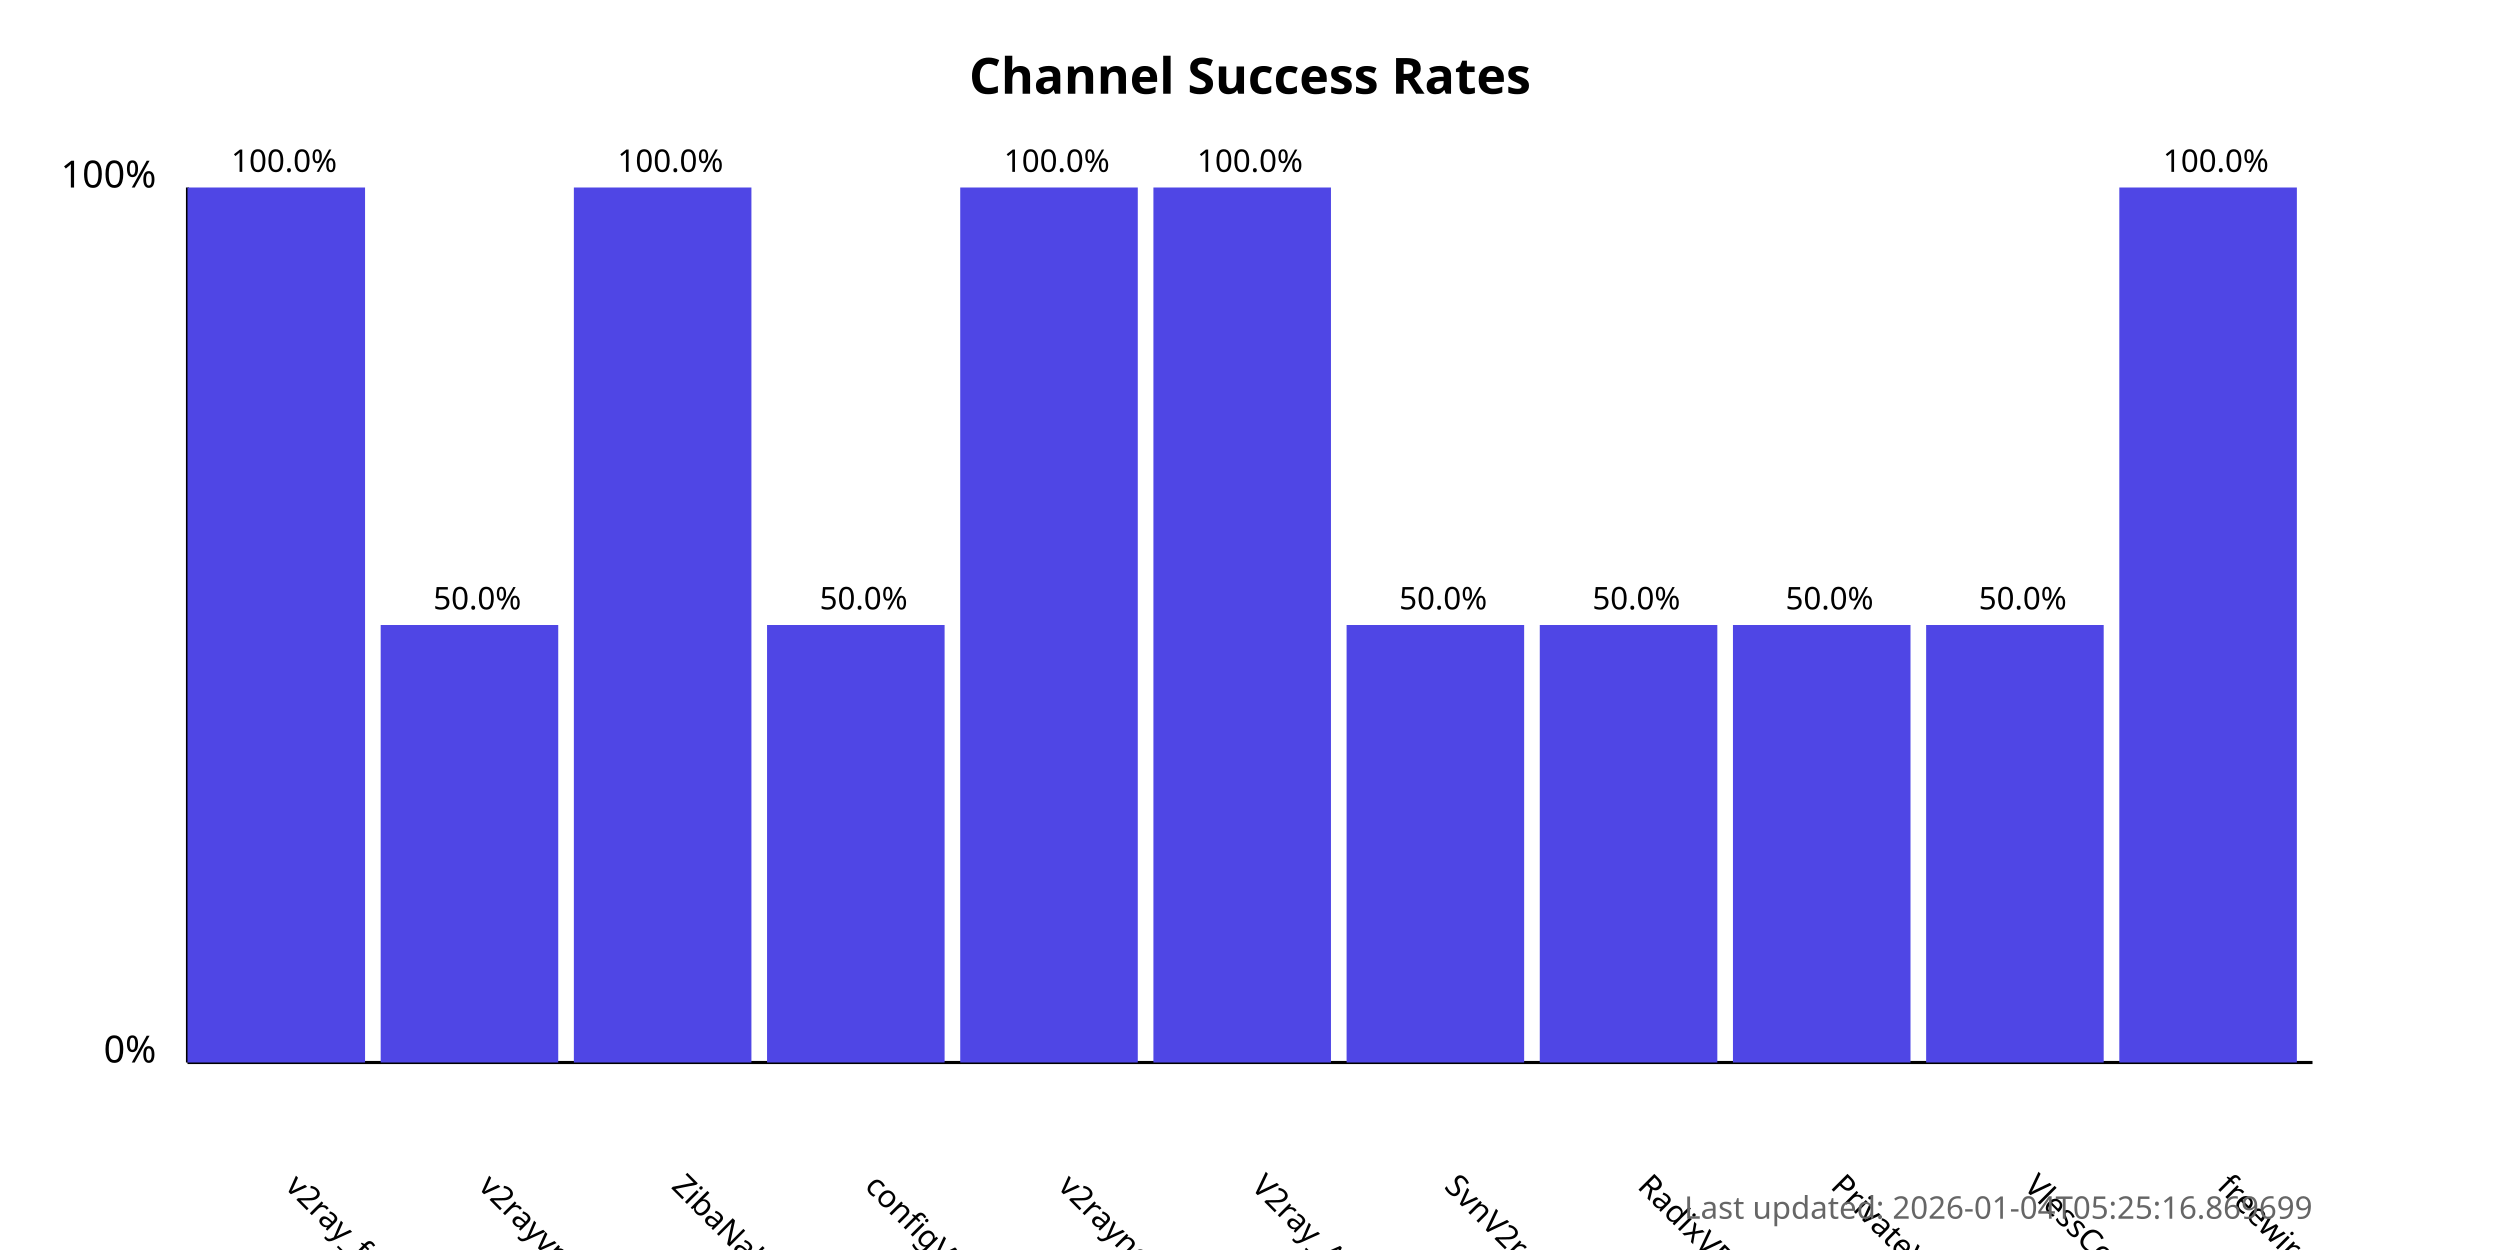
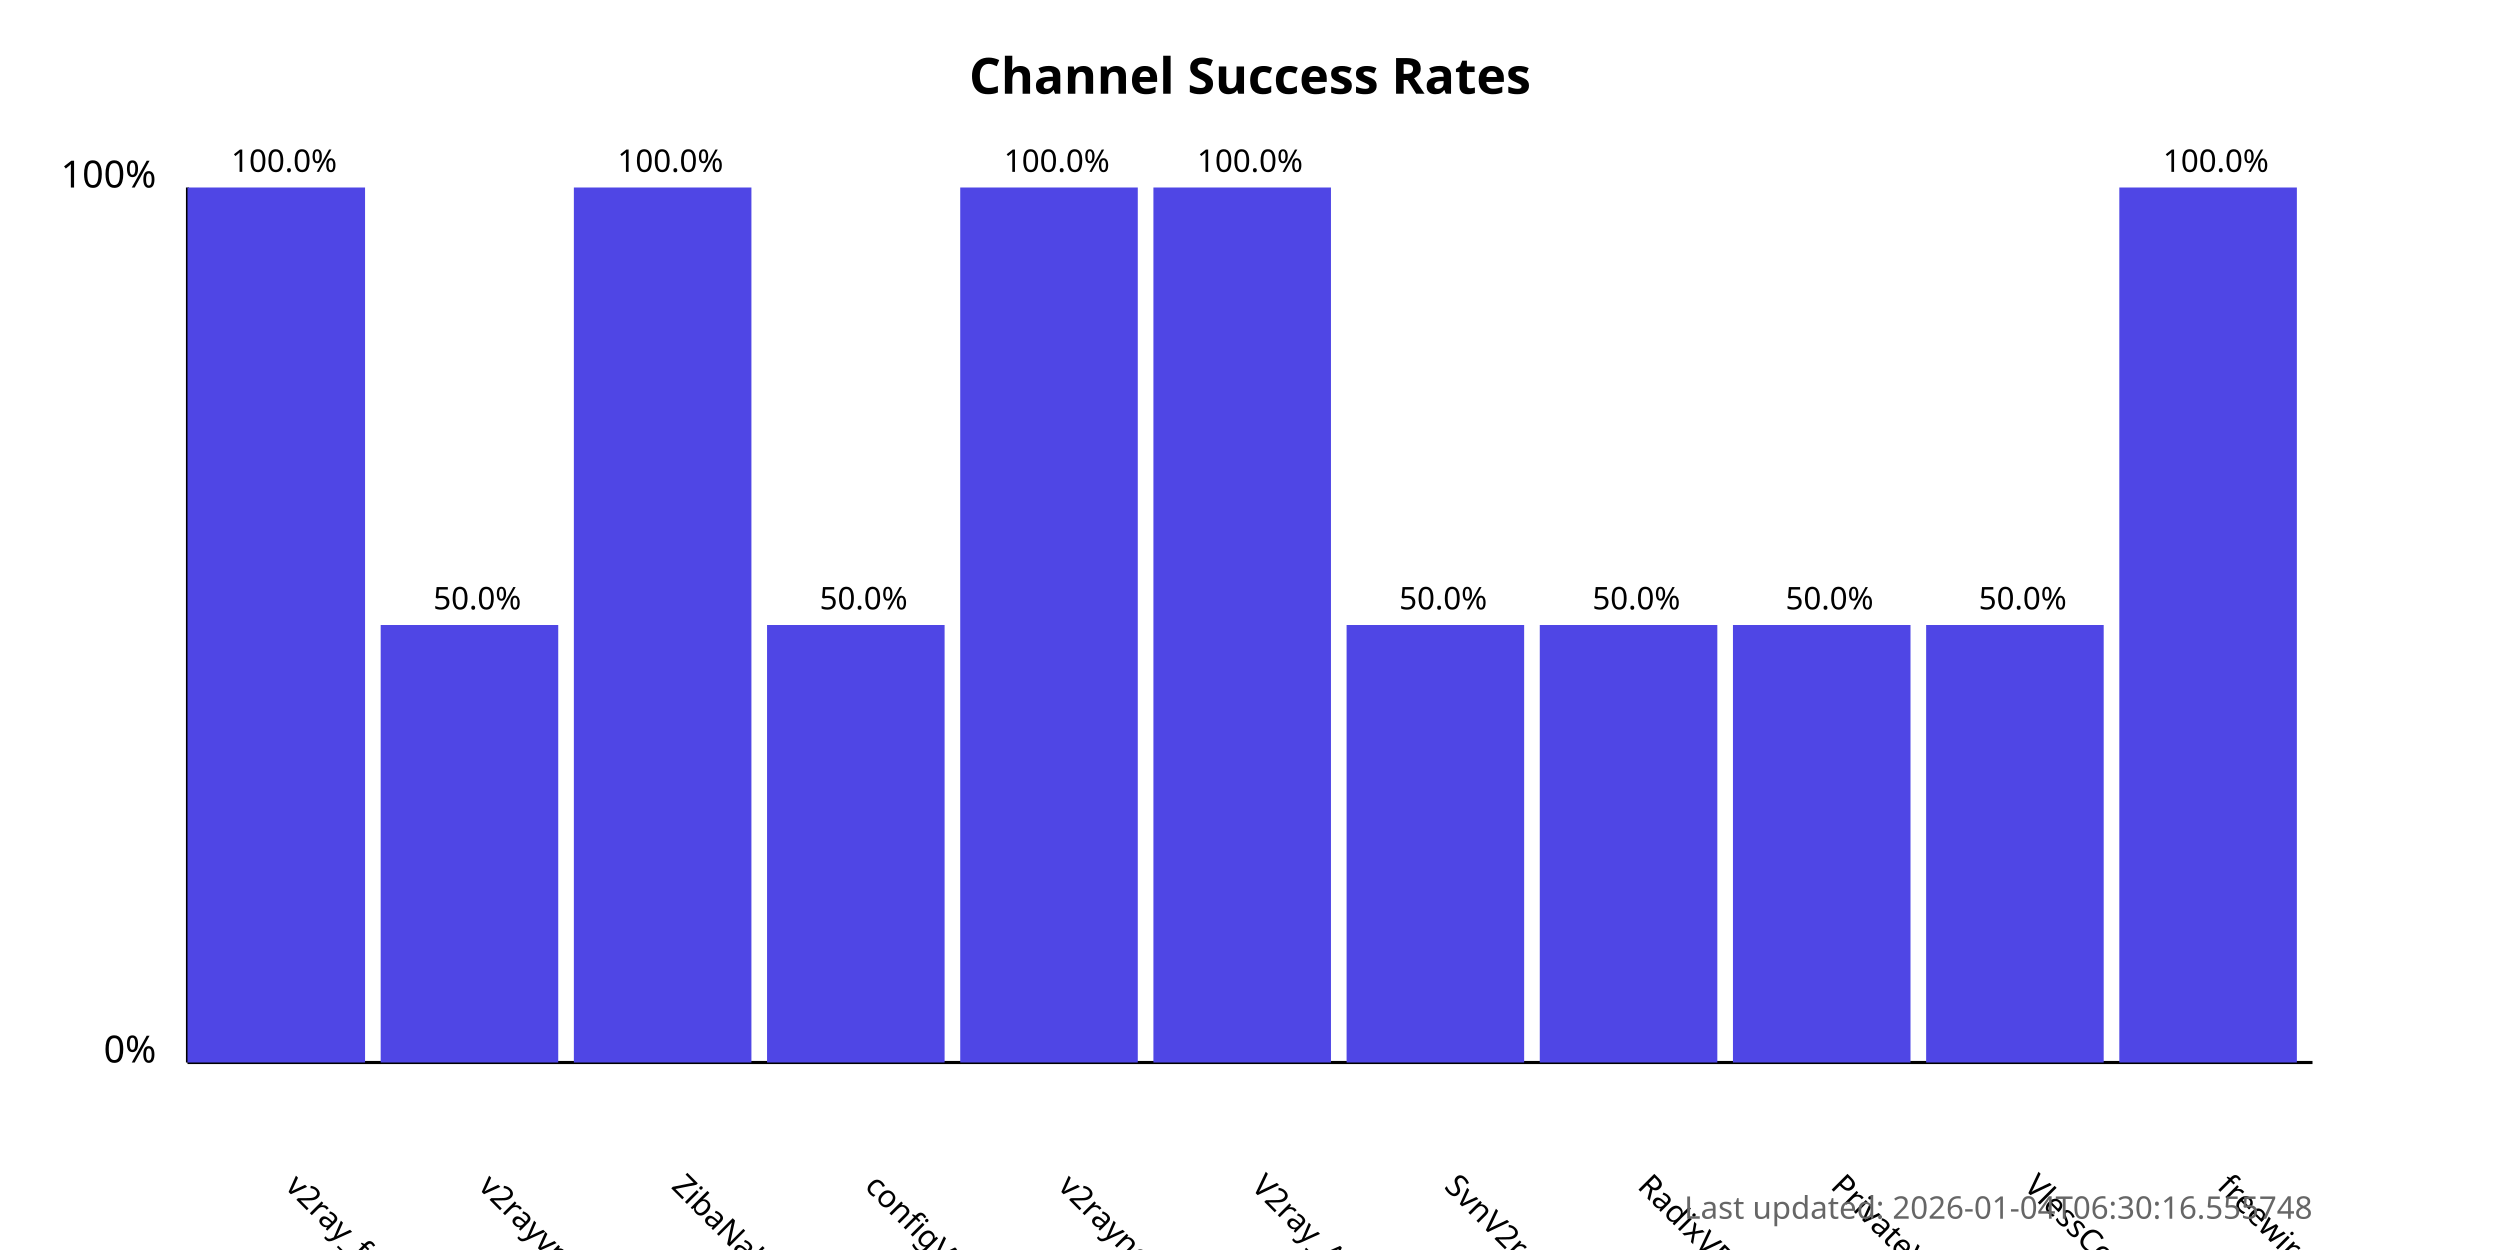
<svg xmlns="http://www.w3.org/2000/svg" width="800" height="400">
  <style>
            .chart-title { font: bold 16px sans-serif; }
            .axis-label { font: 12px sans-serif; }
            .tick-label { font: 10px sans-serif; }
            .bar { fill: #4f46e5; }
            .bar:hover { fill: #6366f1; }
            .timestamp { font: 10px sans-serif; fill: #666; }
        </style>
  <text x="400.0" y="30" text-anchor="middle" class="chart-title">
            Channel Success Rates
        </text>
  <line x1="60" y1="340" x2="60" y2="60" stroke="black" stroke-width="1" />
  <line x1="60" y1="340" x2="740" y2="340" stroke="black" stroke-width="1" />
  <text x="50" y="340" text-anchor="end" class="axis-label">0%</text>
  <text x="50" y="60" text-anchor="end" class="axis-label">100%</text>
  <g>
    <rect x="60" y="60.0" width="56.818" height="280.0" class="bar" />
    <text x="90.909" y="380" transform="rotate(45, 90.90909, 380)" text-anchor="start" class="tick-label">
                v2ray_free_conf
            </text>
    <text x="90.909" y="55.0" text-anchor="middle" class="tick-label">
                100.0%
            </text>
  </g>
  <g>
    <rect x="121.818" y="200.0" width="56.818" height="140.0" class="bar" />
    <text x="152.727" y="380" transform="rotate(45, 152.7273, 380)" text-anchor="start" class="tick-label">
                v2rayvpno
            </text>
    <text x="152.727" y="195.0" text-anchor="middle" class="tick-label">
                50.0%
            </text>
  </g>
  <g>
    <rect x="183.636" y="60.0" width="56.818" height="280.0" class="bar" />
    <text x="214.545" y="380" transform="rotate(45, 214.5455, 380)" text-anchor="start" class="tick-label">
                ZibaNabz
            </text>
    <text x="214.545" y="55.0" text-anchor="middle" class="tick-label">
                100.0%
            </text>
  </g>
  <g>
    <rect x="245.455" y="200.0" width="56.818" height="140.0" class="bar" />
    <text x="276.364" y="380" transform="rotate(45, 276.3636, 380)" text-anchor="start" class="tick-label">
                configV2rayForFree
            </text>
    <text x="276.364" y="195.0" text-anchor="middle" class="tick-label">
                50.0%
            </text>
  </g>
  <g>
    <rect x="307.273" y="60.0" width="56.818" height="280.0" class="bar" />
    <text x="338.182" y="380" transform="rotate(45, 338.1818, 380)" text-anchor="start" class="tick-label">
                v2rayngvpn
            </text>
    <text x="338.182" y="55.0" text-anchor="middle" class="tick-label">
                100.0%
            </text>
  </g>
  <g>
    <rect x="369.091" y="60.0" width="56.818" height="280.0" class="bar" />
    <text x="400.0" y="380" transform="rotate(45, 400.0, 380)" text-anchor="start" class="tick-label">
                V2ray_Alpha
            </text>
    <text x="400.0" y="55.0" text-anchor="middle" class="tick-label">
                100.0%
            </text>
  </g>
  <g>
    <rect x="430.909" y="200.0" width="56.818" height="140.0" class="bar" />
    <text x="461.818" y="380" transform="rotate(45, 461.8182, 380)" text-anchor="start" class="tick-label">
                SvnV2ray
            </text>
    <text x="461.818" y="195.0" text-anchor="middle" class="tick-label">
                50.0%
            </text>
  </g>
  <g>
    <rect x="492.727" y="200.0" width="56.818" height="140.0" class="bar" />
    <text x="523.636" y="380" transform="rotate(45, 523.6364, 380)" text-anchor="start" class="tick-label">
                RadixVPN
            </text>
    <text x="523.636" y="195.0" text-anchor="middle" class="tick-label">
                50.0%
            </text>
  </g>
  <g>
    <rect x="554.545" y="200.0" width="56.818" height="140.0" class="bar" />
    <text x="585.455" y="380" transform="rotate(45, 585.4545, 380)" text-anchor="start" class="tick-label">
                PrivateVPNs
            </text>
    <text x="585.455" y="195.0" text-anchor="middle" class="tick-label">
                50.0%
            </text>
  </g>
  <g>
    <rect x="616.364" y="200.0" width="56.818" height="140.0" class="bar" />
    <text x="647.273" y="380" transform="rotate(45, 647.2727, 380)" text-anchor="start" class="tick-label">
                VlessConfig
            </text>
    <text x="647.273" y="195.0" text-anchor="middle" class="tick-label">
                50.0%
            </text>
  </g>
  <g>
    <rect x="678.182" y="60.0" width="56.818" height="280.0" class="bar" />
    <text x="709.091" y="380" transform="rotate(45, 709.0909, 380)" text-anchor="start" class="tick-label">
                freewireguard
            </text>
    <text x="709.091" y="55.0" text-anchor="middle" class="tick-label">
                100.0%
            </text>
  </g>
  <text x="740" y="390" text-anchor="end" class="timestamp">
-             Last updated: 2026-01-04T05:25:16.869699
+             Last updated: 2026-01-04T06:30:16.555748
        </text>
</svg>
